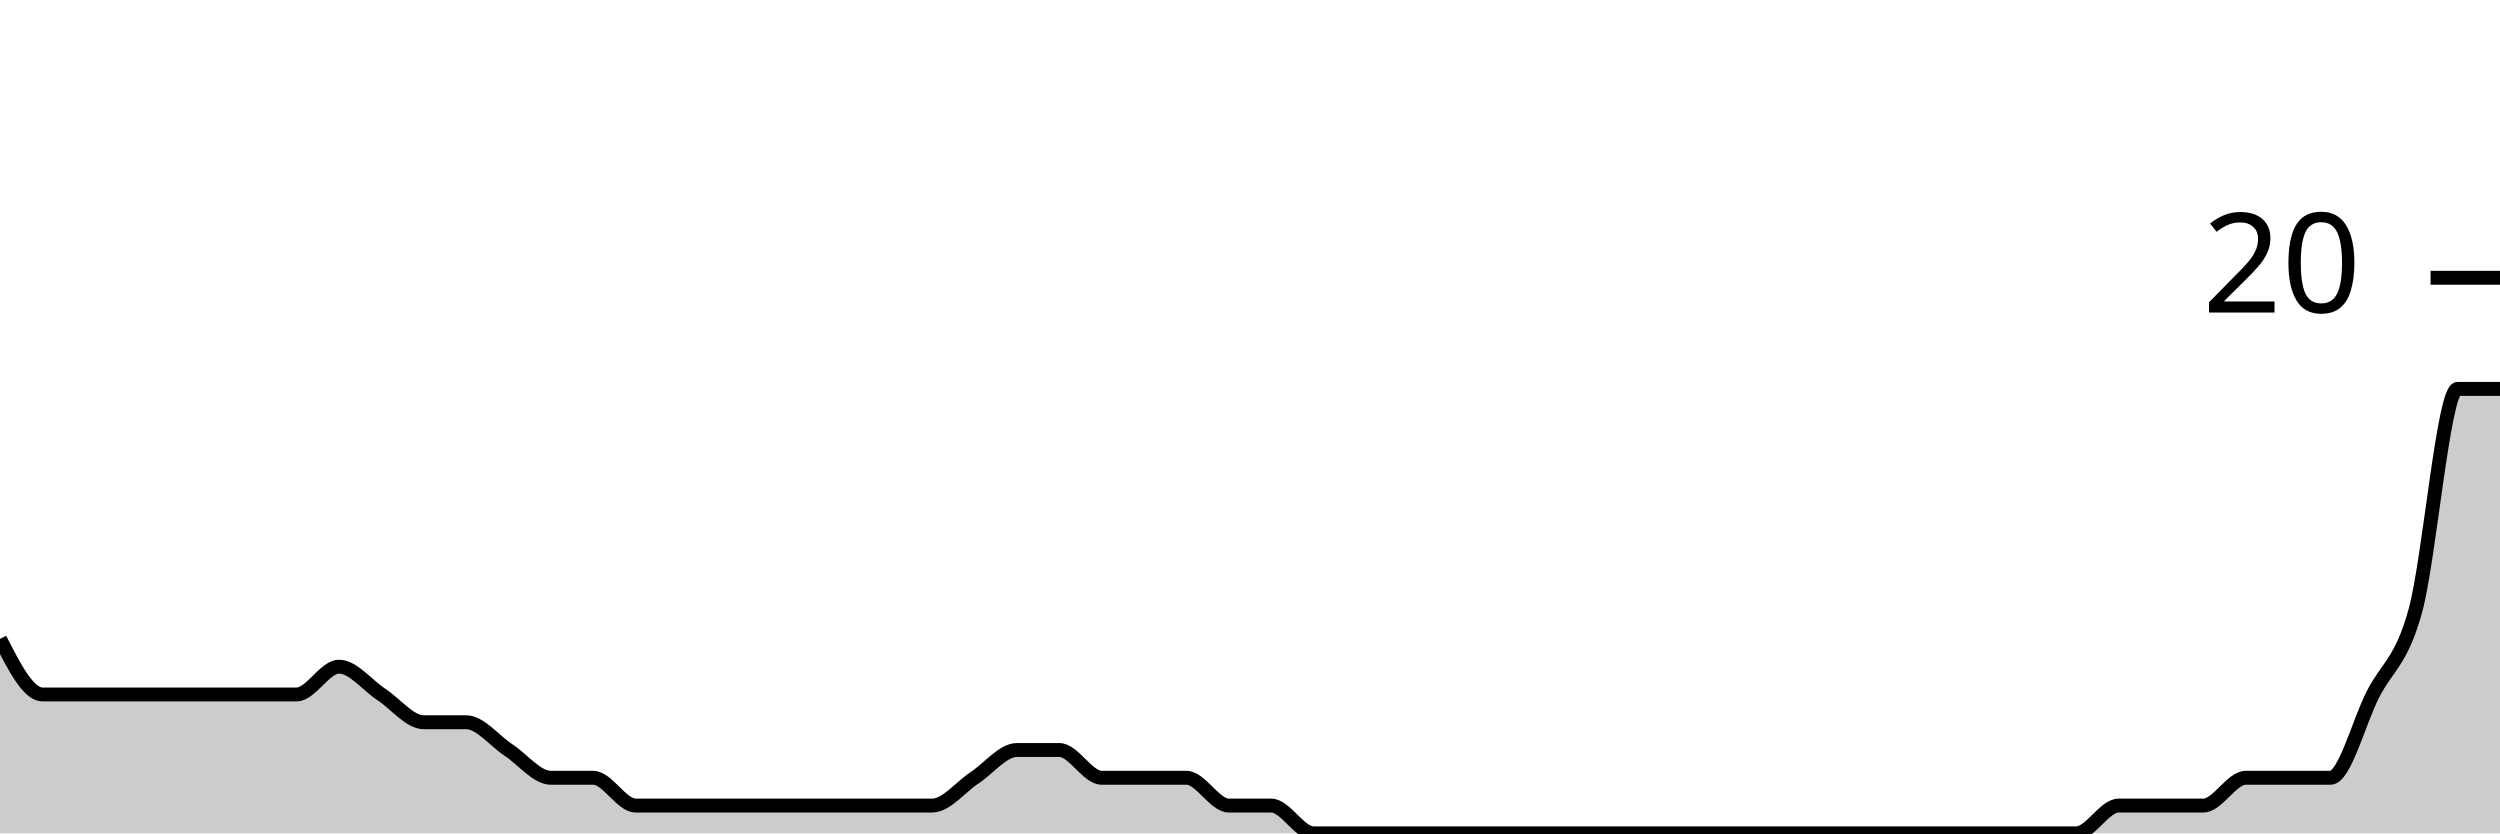
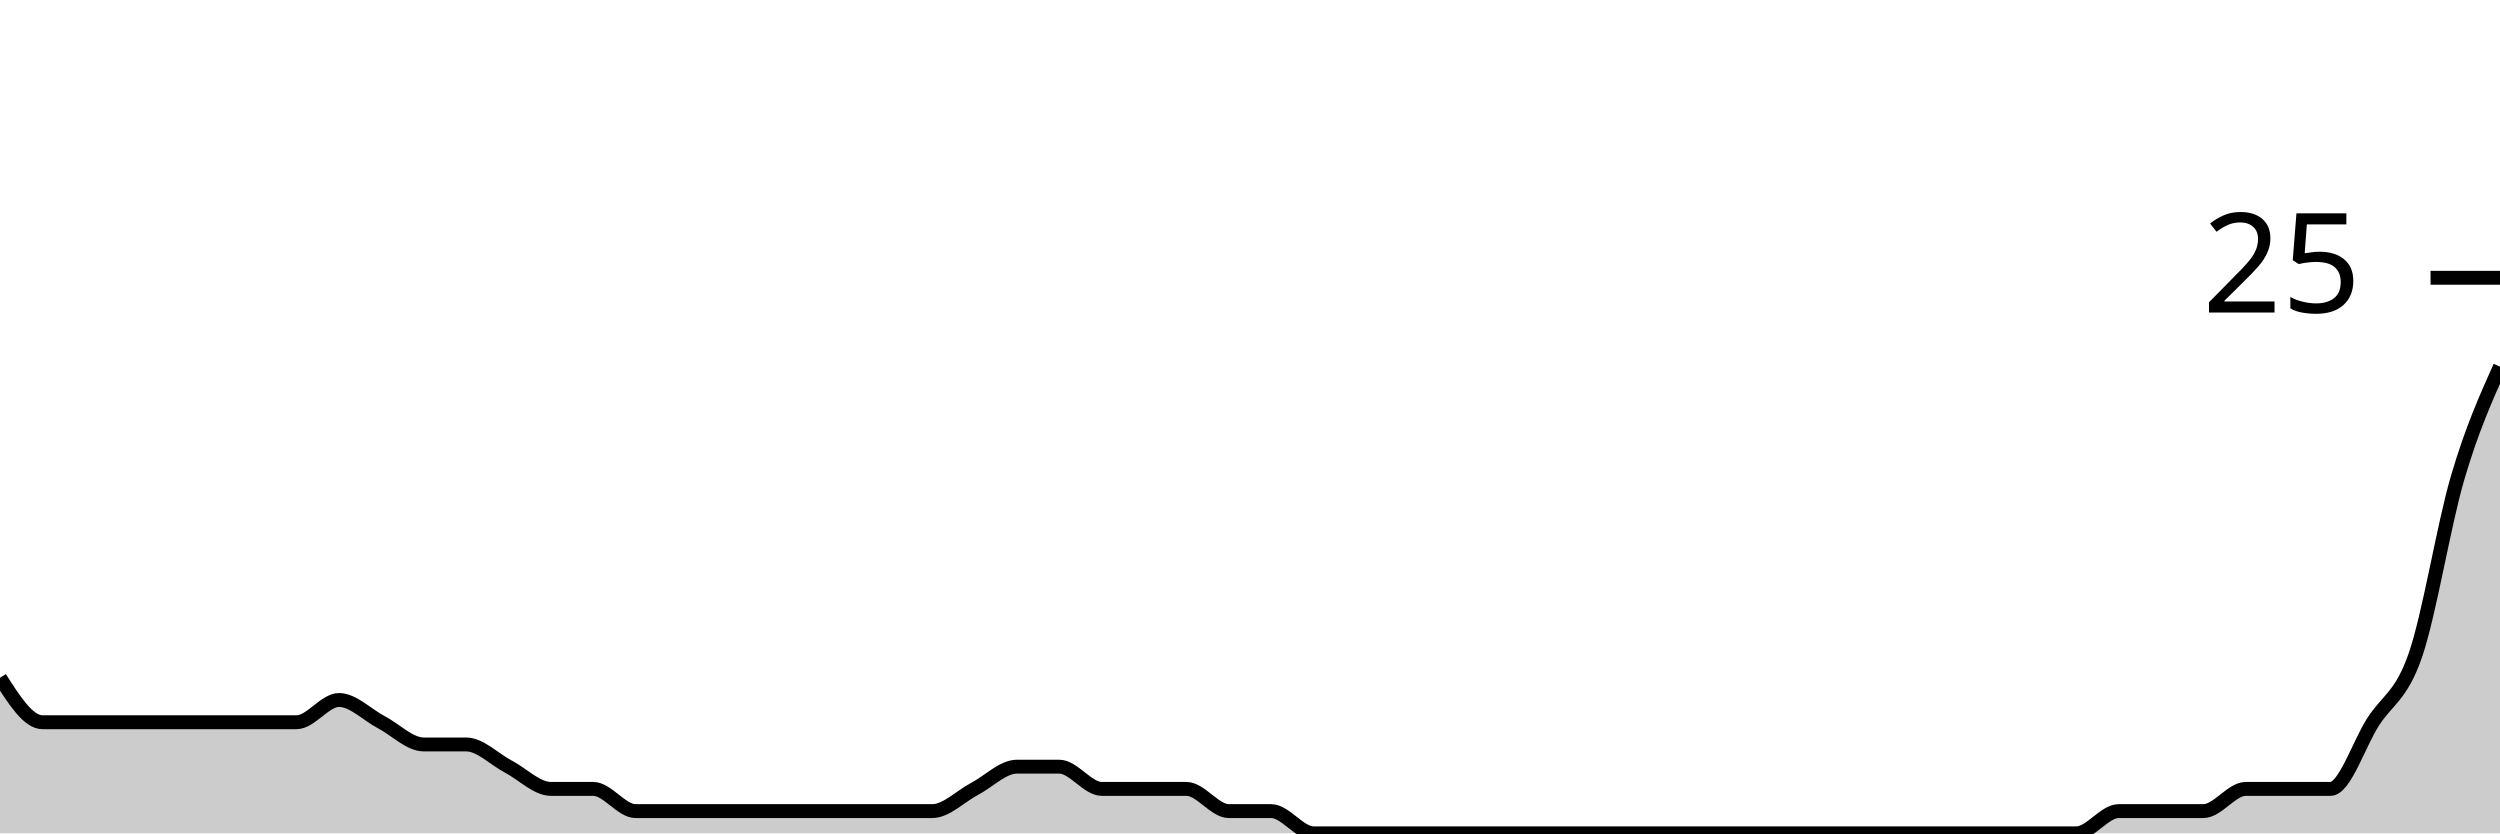
<svg xmlns="http://www.w3.org/2000/svg" viewBox="0 0 180 60">
  <g transform="translate(0,20)">
-     <path class="area" fill="rgba(0, 0, 0, 0.2)" d="M0,26C1.017,28,2.034,30,3.051,30C4.068,30,5.085,30,6.102,30C7.119,30,8.136,30,9.153,30C10.169,30,11.186,30,12.203,30C13.22,30,14.237,30,15.254,30C16.271,30,17.288,30,18.305,30C19.322,30,20.339,30,21.356,30C22.373,30,23.39,28,24.407,28C25.424,28,26.441,29.333,27.458,30C28.475,30.667,29.492,32,30.508,32C31.525,32,32.542,32,33.559,32C34.576,32,35.593,33.333,36.61,34C37.627,34.667,38.644,36,39.661,36C40.678,36,41.695,36,42.712,36C43.729,36,44.746,38,45.763,38C46.78,38,47.797,38,48.814,38C49.831,38,50.847,38,51.864,38C52.881,38,53.898,38,54.915,38C55.932,38,56.949,38,57.966,38C58.983,38,60,38,61.017,38C62.034,38,63.051,38,64.068,38C65.085,38,66.102,38,67.119,38C68.136,38,69.153,36.667,70.169,36C71.186,35.333,72.203,34,73.22,34C74.237,34,75.254,34,76.271,34C77.288,34,78.305,36,79.322,36C80.339,36,81.356,36,82.373,36C83.39,36,84.407,36,85.424,36C86.441,36,87.458,38,88.475,38C89.492,38,90.508,38,91.525,38C92.542,38,93.559,40,94.576,40C95.593,40,96.61,40,97.627,40C98.644,40,99.661,40,100.678,40C101.695,40,102.712,40,103.729,40C104.746,40,105.763,40,106.78,40C107.797,40,108.814,40,109.831,40C110.847,40,111.864,40,112.881,40C113.898,40,114.915,40,115.932,40C116.949,40,117.966,40,118.983,40C120,40,121.017,40,122.034,40C123.051,40,124.068,40,125.085,40C126.102,40,127.119,40,128.136,40C129.153,40,130.169,40,131.186,40C132.203,40,133.22,40,134.237,40C135.254,40,136.271,40,137.288,40C138.305,40,139.322,40,140.339,40C141.356,40,142.373,40,143.39,40C144.407,40,145.424,40,146.441,40C147.458,40,148.475,40,149.492,40C150.508,40,151.525,38,152.542,38C153.559,38,154.576,38,155.593,38C156.61,38,157.627,38,158.644,38C159.661,38,160.678,36,161.695,36C162.712,36,163.729,36,164.746,36C165.763,36,166.78,36,167.797,36C168.814,36,169.831,32,170.847,30C171.864,28,172.881,27.667,173.898,24C174.915,20.333,175.932,8,176.949,8C177.966,8,178.983,8,180,8L180,40C178.983,40,177.966,40,176.949,40C175.932,40,174.915,40,173.898,40C172.881,40,171.864,40,170.847,40C169.831,40,168.814,40,167.797,40C166.78,40,165.763,40,164.746,40C163.729,40,162.712,40,161.695,40C160.678,40,159.661,40,158.644,40C157.627,40,156.61,40,155.593,40C154.576,40,153.559,40,152.542,40C151.525,40,150.508,40,149.492,40C148.475,40,147.458,40,146.441,40C145.424,40,144.407,40,143.39,40C142.373,40,141.356,40,140.339,40C139.322,40,138.305,40,137.288,40C136.271,40,135.254,40,134.237,40C133.22,40,132.203,40,131.186,40C130.169,40,129.153,40,128.136,40C127.119,40,126.102,40,125.085,40C124.068,40,123.051,40,122.034,40C121.017,40,120,40,118.983,40C117.966,40,116.949,40,115.932,40C114.915,40,113.898,40,112.881,40C111.864,40,110.847,40,109.831,40C108.814,40,107.797,40,106.78,40C105.763,40,104.746,40,103.729,40C102.712,40,101.695,40,100.678,40C99.661,40,98.644,40,97.627,40C96.61,40,95.593,40,94.576,40C93.559,40,92.542,40,91.525,40C90.508,40,89.492,40,88.475,40C87.458,40,86.441,40,85.424,40C84.407,40,83.39,40,82.373,40C81.356,40,80.339,40,79.322,40C78.305,40,77.288,40,76.271,40C75.254,40,74.237,40,73.22,40C72.203,40,71.186,40,70.169,40C69.153,40,68.136,40,67.119,40C66.102,40,65.085,40,64.068,40C63.051,40,62.034,40,61.017,40C60,40,58.983,40,57.966,40C56.949,40,55.932,40,54.915,40C53.898,40,52.881,40,51.864,40C50.847,40,49.831,40,48.814,40C47.797,40,46.78,40,45.763,40C44.746,40,43.729,40,42.712,40C41.695,40,40.678,40,39.661,40C38.644,40,37.627,40,36.61,40C35.593,40,34.576,40,33.559,40C32.542,40,31.525,40,30.508,40C29.492,40,28.475,40,27.458,40C26.441,40,25.424,40,24.407,40C23.39,40,22.373,40,21.356,40C20.339,40,19.322,40,18.305,40C17.288,40,16.271,40,15.254,40C14.237,40,13.22,40,12.203,40C11.186,40,10.169,40,9.153,40C8.136,40,7.119,40,6.102,40C5.085,40,4.068,40,3.051,40C2.034,40,1.017,40,0,40Z" />
-     <path class="line" stroke="black" fill="none" d="M0,26C1.017,28,2.034,30,3.051,30C4.068,30,5.085,30,6.102,30C7.119,30,8.136,30,9.153,30C10.169,30,11.186,30,12.203,30C13.22,30,14.237,30,15.254,30C16.271,30,17.288,30,18.305,30C19.322,30,20.339,30,21.356,30C22.373,30,23.39,28,24.407,28C25.424,28,26.441,29.333,27.458,30C28.475,30.667,29.492,32,30.508,32C31.525,32,32.542,32,33.559,32C34.576,32,35.593,33.333,36.61,34C37.627,34.667,38.644,36,39.661,36C40.678,36,41.695,36,42.712,36C43.729,36,44.746,38,45.763,38C46.78,38,47.797,38,48.814,38C49.831,38,50.847,38,51.864,38C52.881,38,53.898,38,54.915,38C55.932,38,56.949,38,57.966,38C58.983,38,60,38,61.017,38C62.034,38,63.051,38,64.068,38C65.085,38,66.102,38,67.119,38C68.136,38,69.153,36.667,70.169,36C71.186,35.333,72.203,34,73.22,34C74.237,34,75.254,34,76.271,34C77.288,34,78.305,36,79.322,36C80.339,36,81.356,36,82.373,36C83.39,36,84.407,36,85.424,36C86.441,36,87.458,38,88.475,38C89.492,38,90.508,38,91.525,38C92.542,38,93.559,40,94.576,40C95.593,40,96.61,40,97.627,40C98.644,40,99.661,40,100.678,40C101.695,40,102.712,40,103.729,40C104.746,40,105.763,40,106.78,40C107.797,40,108.814,40,109.831,40C110.847,40,111.864,40,112.881,40C113.898,40,114.915,40,115.932,40C116.949,40,117.966,40,118.983,40C120,40,121.017,40,122.034,40C123.051,40,124.068,40,125.085,40C126.102,40,127.119,40,128.136,40C129.153,40,130.169,40,131.186,40C132.203,40,133.22,40,134.237,40C135.254,40,136.271,40,137.288,40C138.305,40,139.322,40,140.339,40C141.356,40,142.373,40,143.39,40C144.407,40,145.424,40,146.441,40C147.458,40,148.475,40,149.492,40C150.508,40,151.525,38,152.542,38C153.559,38,154.576,38,155.593,38C156.61,38,157.627,38,158.644,38C159.661,38,160.678,36,161.695,36C162.712,36,163.729,36,164.746,36C165.763,36,166.78,36,167.797,36C168.814,36,169.831,32,170.847,30C171.864,28,172.881,27.667,173.898,24C174.915,20.333,175.932,8,176.949,8C177.966,8,178.983,8,180,8" />
+     <path class="area" fill="rgba(0, 0, 0, 0.2)" d="M0,28.8C1.017,30.4,2.034,32,3.051,32C4.068,32,5.085,32,6.102,32C7.119,32,8.136,32,9.153,32C10.169,32,11.186,32,12.203,32C13.22,32,14.237,32,15.254,32C16.271,32,17.288,32,18.305,32C19.322,32,20.339,32,21.356,32C22.373,32,23.39,30.4,24.407,30.4C25.424,30.4,26.441,31.467,27.458,32C28.475,32.533,29.492,33.6,30.508,33.6C31.525,33.6,32.542,33.6,33.559,33.6C34.576,33.6,35.593,34.667,36.61,35.2C37.627,35.733,38.644,36.8,39.661,36.8C40.678,36.8,41.695,36.8,42.712,36.8C43.729,36.8,44.746,38.4,45.763,38.4C46.78,38.4,47.797,38.4,48.814,38.4C49.831,38.4,50.847,38.4,51.864,38.4C52.881,38.4,53.898,38.4,54.915,38.4C55.932,38.4,56.949,38.4,57.966,38.4C58.983,38.4,60,38.4,61.017,38.4C62.034,38.4,63.051,38.4,64.068,38.4C65.085,38.4,66.102,38.4,67.119,38.4C68.136,38.4,69.153,37.333,70.169,36.8C71.186,36.267,72.203,35.2,73.22,35.2C74.237,35.2,75.254,35.2,76.271,35.2C77.288,35.2,78.305,36.8,79.322,36.8C80.339,36.8,81.356,36.8,82.373,36.8C83.39,36.8,84.407,36.8,85.424,36.8C86.441,36.8,87.458,38.4,88.475,38.4C89.492,38.4,90.508,38.4,91.525,38.4C92.542,38.4,93.559,40,94.576,40C95.593,40,96.61,40,97.627,40C98.644,40,99.661,40,100.678,40C101.695,40,102.712,40,103.729,40C104.746,40,105.763,40,106.78,40C107.797,40,108.814,40,109.831,40C110.847,40,111.864,40,112.881,40C113.898,40,114.915,40,115.932,40C116.949,40,117.966,40,118.983,40C120,40,121.017,40,122.034,40C123.051,40,124.068,40,125.085,40C126.102,40,127.119,40,128.136,40C129.153,40,130.169,40,131.186,40C132.203,40,133.22,40,134.237,40C135.254,40,136.271,40,137.288,40C138.305,40,139.322,40,140.339,40C141.356,40,142.373,40,143.39,40C144.407,40,145.424,40,146.441,40C147.458,40,148.475,40,149.492,40C150.508,40,151.525,38.4,152.542,38.4C153.559,38.4,154.576,38.4,155.593,38.4C156.61,38.4,157.627,38.4,158.644,38.4C159.661,38.4,160.678,36.8,161.695,36.8C162.712,36.8,163.729,36.8,164.746,36.8C165.763,36.8,166.78,36.8,167.797,36.8C168.814,36.8,169.831,33.6,170.847,32C171.864,30.4,172.881,30.133,173.898,27.2C174.915,24.267,175.932,17.867,176.949,14.4C177.966,10.933,178.983,8.667,180,6.4L180,40C178.983,40,177.966,40,176.949,40C175.932,40,174.915,40,173.898,40C172.881,40,171.864,40,170.847,40C169.831,40,168.814,40,167.797,40C166.78,40,165.763,40,164.746,40C163.729,40,162.712,40,161.695,40C160.678,40,159.661,40,158.644,40C157.627,40,156.61,40,155.593,40C154.576,40,153.559,40,152.542,40C151.525,40,150.508,40,149.492,40C148.475,40,147.458,40,146.441,40C145.424,40,144.407,40,143.39,40C142.373,40,141.356,40,140.339,40C139.322,40,138.305,40,137.288,40C136.271,40,135.254,40,134.237,40C133.22,40,132.203,40,131.186,40C130.169,40,129.153,40,128.136,40C127.119,40,126.102,40,125.085,40C124.068,40,123.051,40,122.034,40C121.017,40,120,40,118.983,40C117.966,40,116.949,40,115.932,40C114.915,40,113.898,40,112.881,40C111.864,40,110.847,40,109.831,40C108.814,40,107.797,40,106.78,40C105.763,40,104.746,40,103.729,40C102.712,40,101.695,40,100.678,40C99.661,40,98.644,40,97.627,40C96.61,40,95.593,40,94.576,40C93.559,40,92.542,40,91.525,40C90.508,40,89.492,40,88.475,40C87.458,40,86.441,40,85.424,40C84.407,40,83.39,40,82.373,40C81.356,40,80.339,40,79.322,40C78.305,40,77.288,40,76.271,40C75.254,40,74.237,40,73.22,40C72.203,40,71.186,40,70.169,40C69.153,40,68.136,40,67.119,40C66.102,40,65.085,40,64.068,40C63.051,40,62.034,40,61.017,40C60,40,58.983,40,57.966,40C56.949,40,55.932,40,54.915,40C53.898,40,52.881,40,51.864,40C50.847,40,49.831,40,48.814,40C47.797,40,46.78,40,45.763,40C44.746,40,43.729,40,42.712,40C41.695,40,40.678,40,39.661,40C38.644,40,37.627,40,36.61,40C35.593,40,34.576,40,33.559,40C32.542,40,31.525,40,30.508,40C29.492,40,28.475,40,27.458,40C26.441,40,25.424,40,24.407,40C23.39,40,22.373,40,21.356,40C20.339,40,19.322,40,18.305,40C17.288,40,16.271,40,15.254,40C14.237,40,13.22,40,12.203,40C11.186,40,10.169,40,9.153,40C8.136,40,7.119,40,6.102,40C5.085,40,4.068,40,3.051,40C2.034,40,1.017,40,0,40Z" />
+     <path class="line" stroke="black" fill="none" d="M0,28.8C1.017,30.4,2.034,32,3.051,32C4.068,32,5.085,32,6.102,32C7.119,32,8.136,32,9.153,32C10.169,32,11.186,32,12.203,32C13.22,32,14.237,32,15.254,32C16.271,32,17.288,32,18.305,32C19.322,32,20.339,32,21.356,32C22.373,32,23.39,30.4,24.407,30.4C25.424,30.4,26.441,31.467,27.458,32C28.475,32.533,29.492,33.6,30.508,33.6C31.525,33.6,32.542,33.6,33.559,33.6C34.576,33.6,35.593,34.667,36.61,35.2C37.627,35.733,38.644,36.8,39.661,36.8C40.678,36.8,41.695,36.8,42.712,36.8C43.729,36.8,44.746,38.4,45.763,38.4C46.78,38.4,47.797,38.4,48.814,38.4C49.831,38.4,50.847,38.4,51.864,38.4C52.881,38.4,53.898,38.4,54.915,38.4C55.932,38.4,56.949,38.4,57.966,38.4C58.983,38.4,60,38.4,61.017,38.4C62.034,38.4,63.051,38.4,64.068,38.4C65.085,38.4,66.102,38.4,67.119,38.4C68.136,38.4,69.153,37.333,70.169,36.8C71.186,36.267,72.203,35.2,73.22,35.2C74.237,35.2,75.254,35.2,76.271,35.2C77.288,35.2,78.305,36.8,79.322,36.8C80.339,36.8,81.356,36.8,82.373,36.8C83.39,36.8,84.407,36.8,85.424,36.8C86.441,36.8,87.458,38.4,88.475,38.4C89.492,38.4,90.508,38.4,91.525,38.4C92.542,38.4,93.559,40,94.576,40C95.593,40,96.61,40,97.627,40C98.644,40,99.661,40,100.678,40C101.695,40,102.712,40,103.729,40C104.746,40,105.763,40,106.78,40C107.797,40,108.814,40,109.831,40C110.847,40,111.864,40,112.881,40C113.898,40,114.915,40,115.932,40C116.949,40,117.966,40,118.983,40C120,40,121.017,40,122.034,40C123.051,40,124.068,40,125.085,40C126.102,40,127.119,40,128.136,40C129.153,40,130.169,40,131.186,40C132.203,40,133.22,40,134.237,40C135.254,40,136.271,40,137.288,40C138.305,40,139.322,40,140.339,40C141.356,40,142.373,40,143.39,40C144.407,40,145.424,40,146.441,40C147.458,40,148.475,40,149.492,40C150.508,40,151.525,38.4,152.542,38.4C153.559,38.4,154.576,38.4,155.593,38.4C156.61,38.4,157.627,38.4,158.644,38.4C159.661,38.4,160.678,36.8,161.695,36.8C162.712,36.8,163.729,36.8,164.746,36.8C165.763,36.8,166.78,36.8,167.797,36.8C168.814,36.8,169.831,33.6,170.847,32C171.864,30.4,172.881,30.133,173.898,27.2C174.915,24.267,175.932,17.867,176.949,14.4C177.966,10.933,178.983,8.667,180,6.4" />
    <path class="axis-ceiling" stroke-width="1" stroke="black" fill="none" d="M175,0L180,0" />
-     <text class="axis-ceiling-label" font-family="sans-serif" text-anchor="end" font-size="10px" x="170" y="2.5">20</text>
+     <text class="axis-ceiling-label" font-family="sans-serif" text-anchor="end" font-size="10px" x="170" y="2.5">25</text>
  </g>
</svg>
